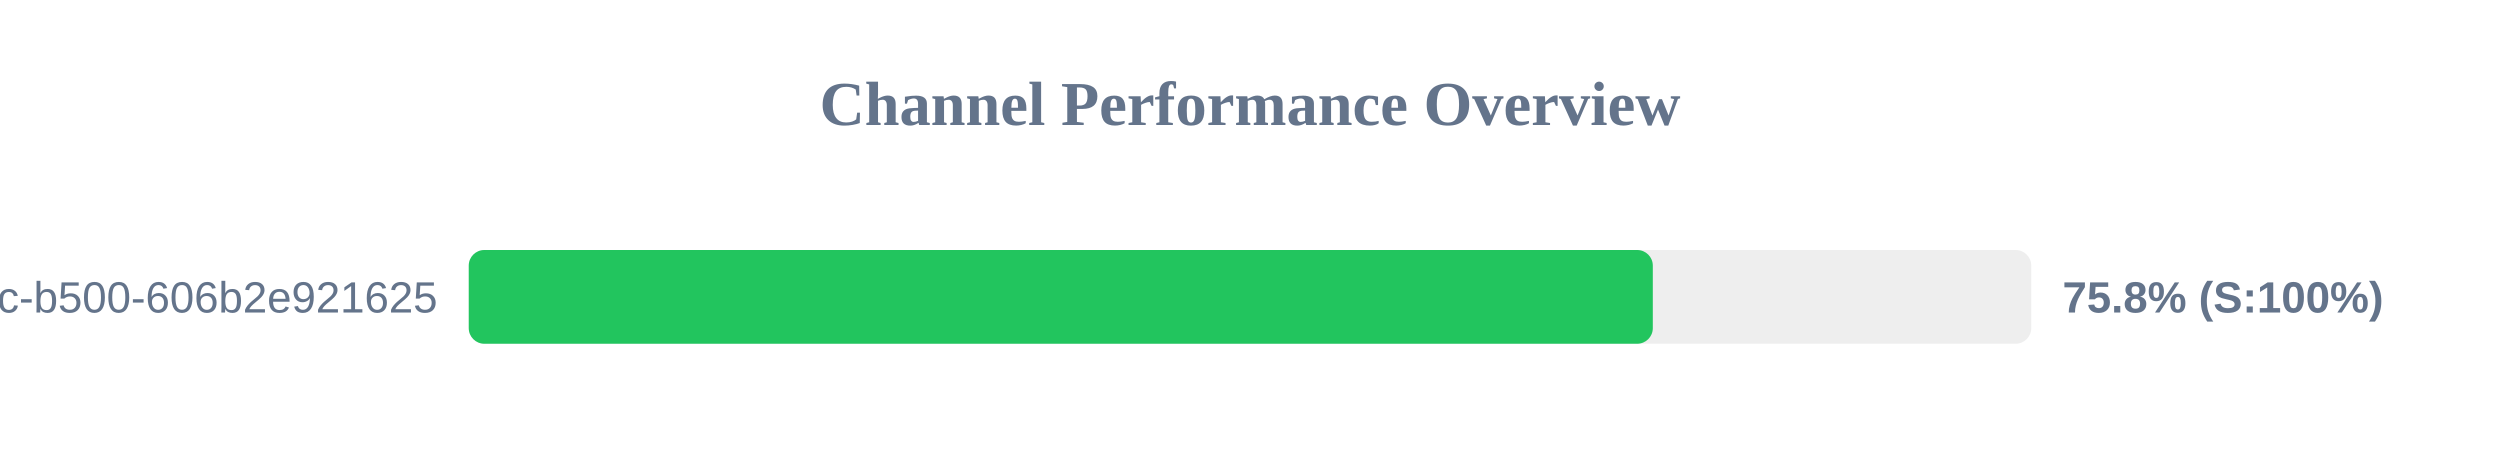
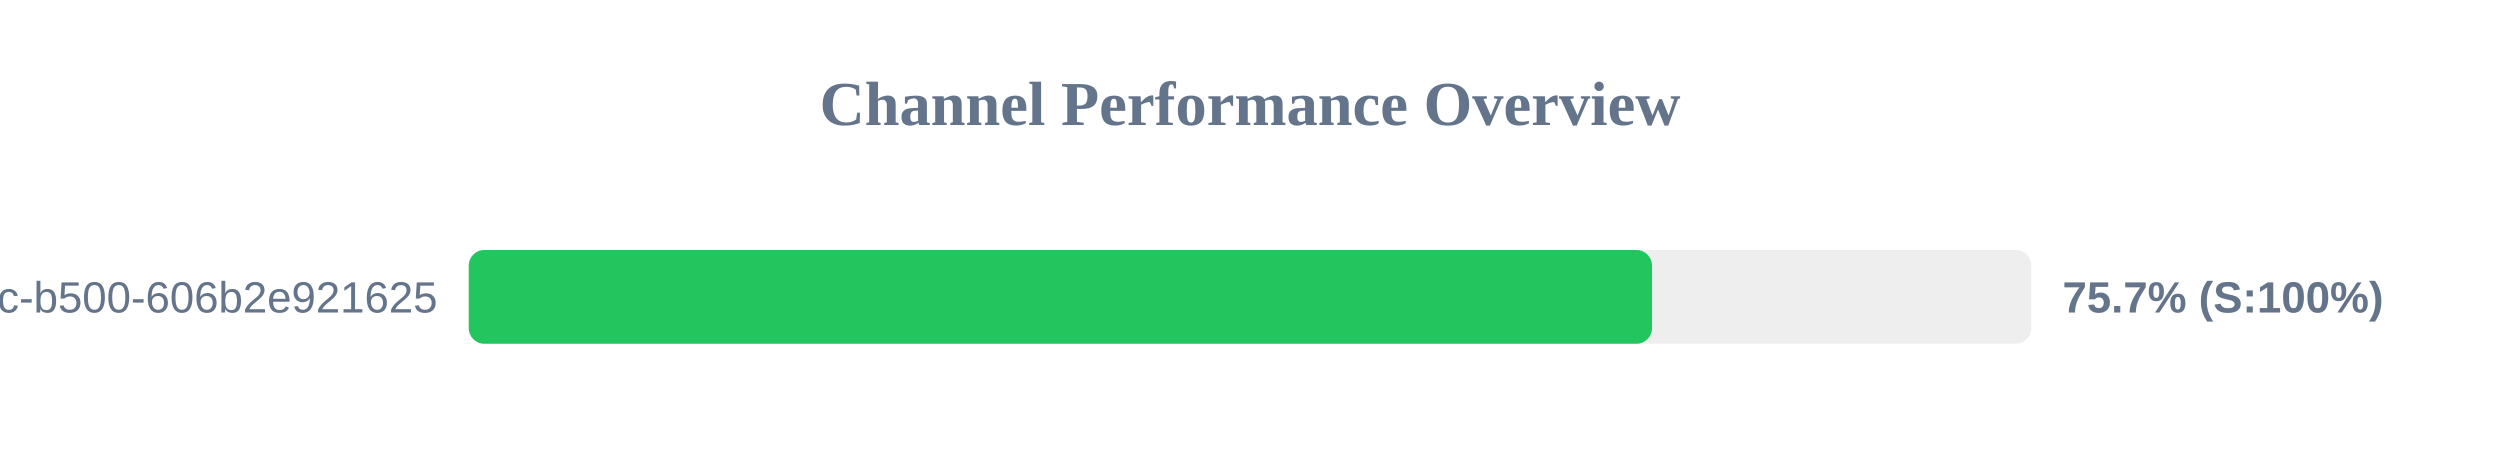
<svg xmlns="http://www.w3.org/2000/svg" width="800" height="150" version="1.1">
  <style>
        .row { font: 14px Arial; fill: #64748b; }
        .score { font: bold 14px Arial; fill: #64748b; }
    </style>
  <text x="400" y="40" text-anchor="middle" font-size="20px" font-weight="bold" fill="#64748b">Channel Performance Overview</text>
  <rect x="150" y="80" width="500" height="30" fill="#eee" rx="5" />
-   <rect x="150" y="80" width="378.9" height="30" fill="#22c55e" rx="5" />
+   <rect x="150" y="80" width="378.65" height="30" fill="#22c55e" rx="5" />
  <text x="140" y="100" text-anchor="end" class="row">?uuid=f901861b-6491-450c-b500-606b2e921625</text>
-   <text x="660" y="100" text-anchor="start" class="score">75.8% (S:100%)</text>
+   <text x="660" y="100" text-anchor="start" class="score">75.7% (S:100%)</text>
</svg>
